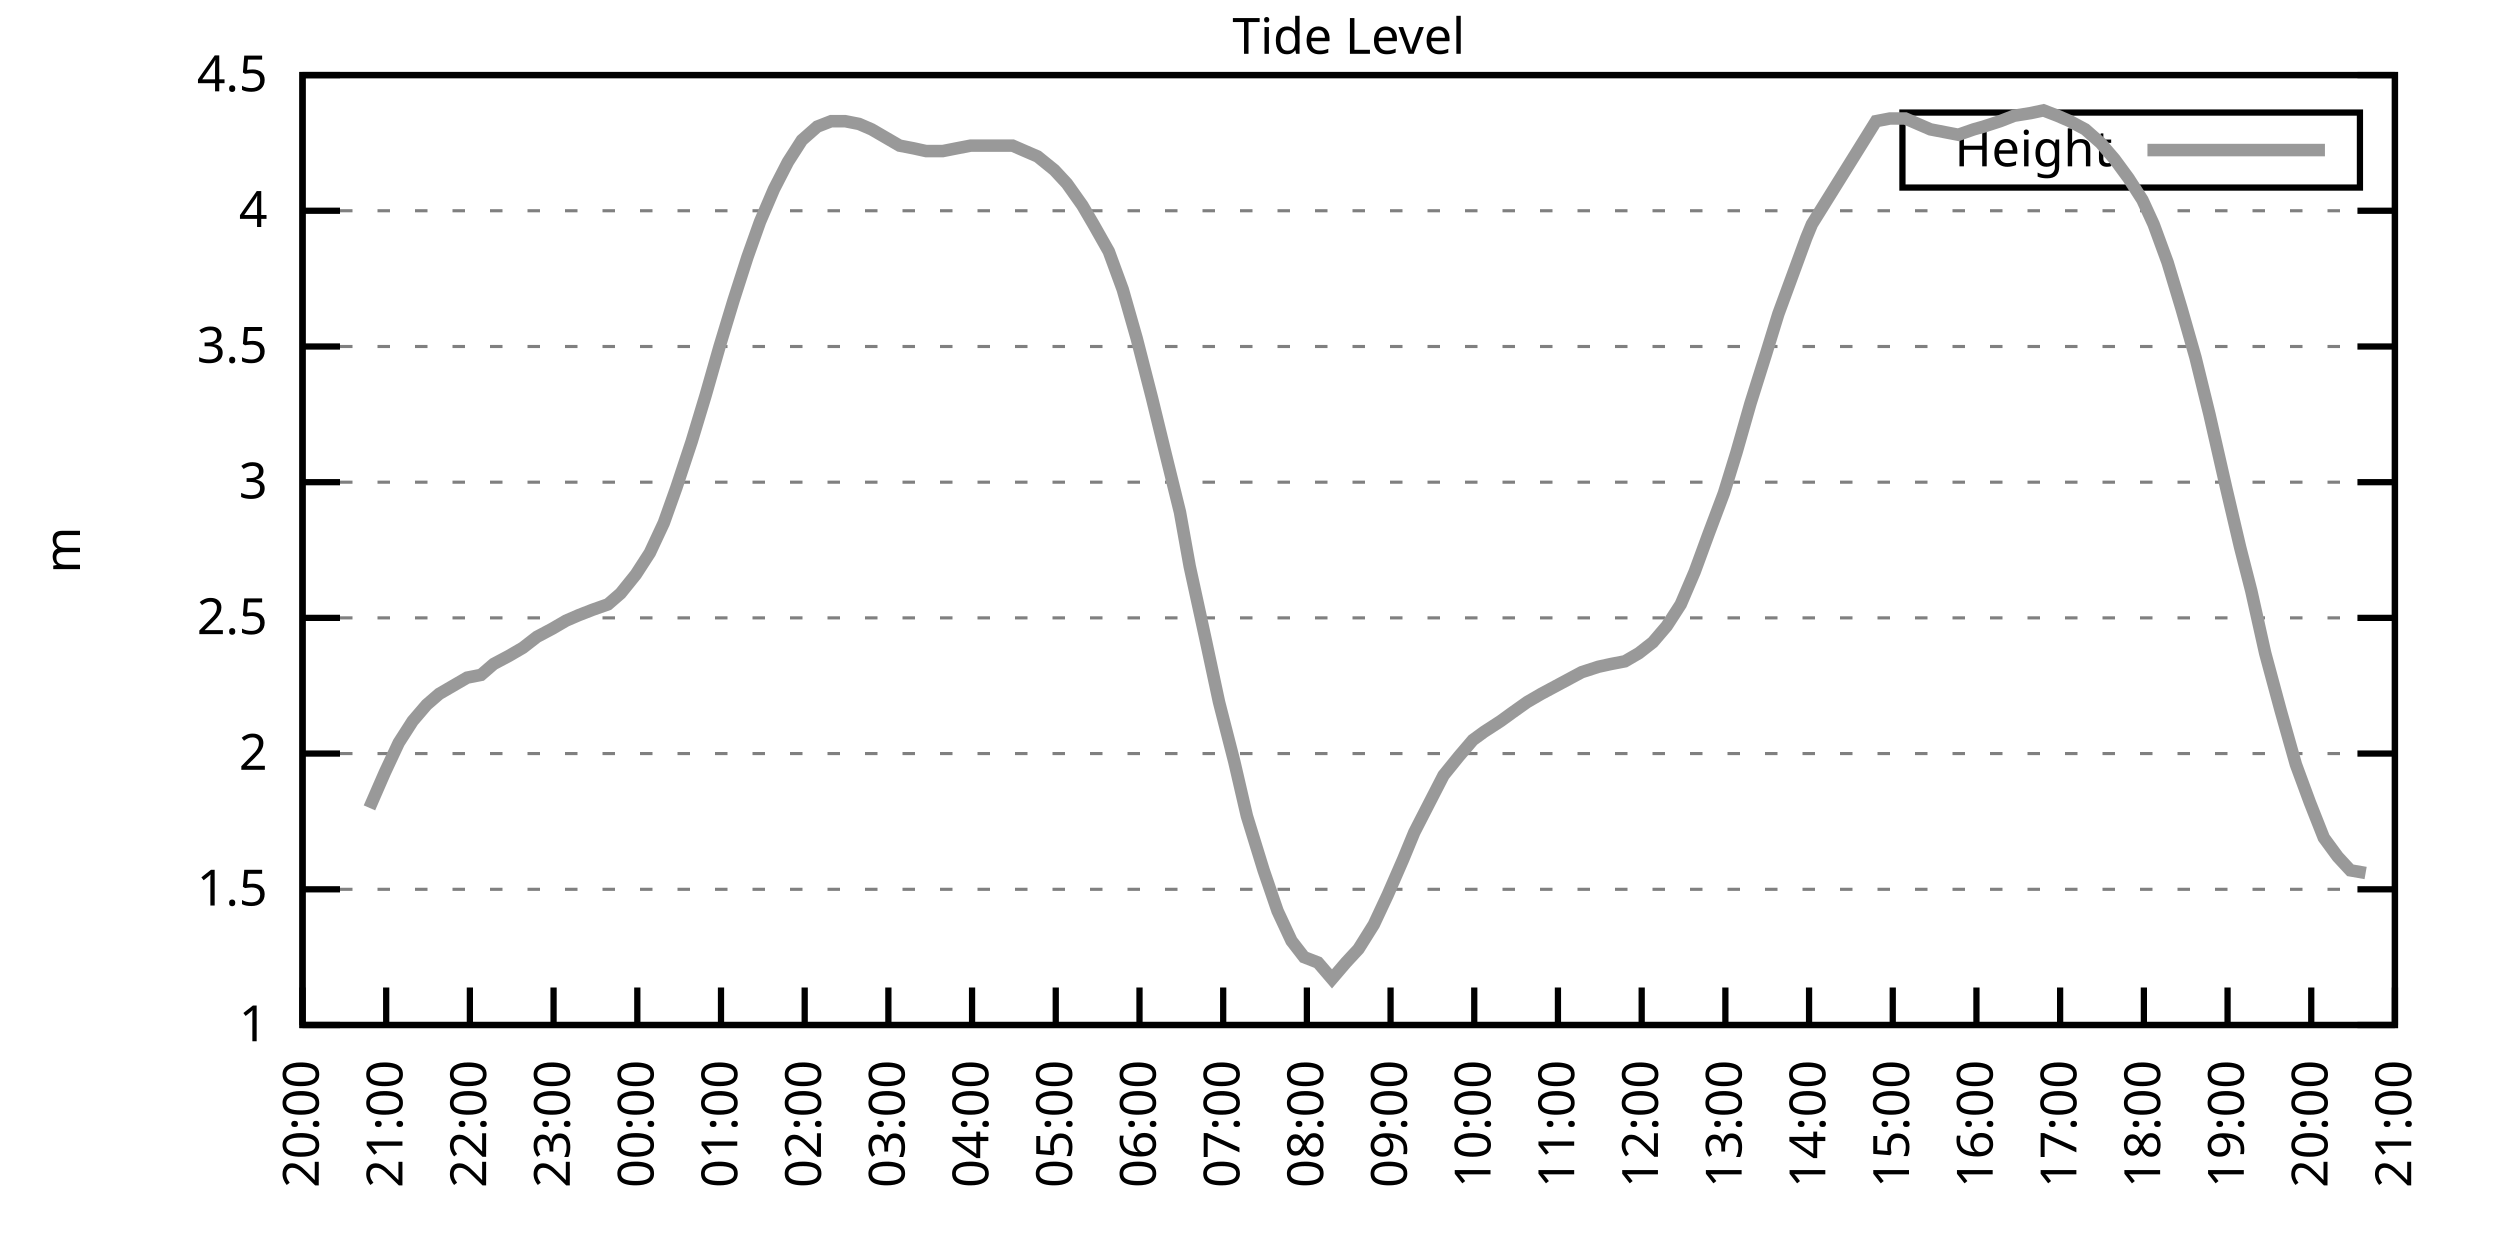
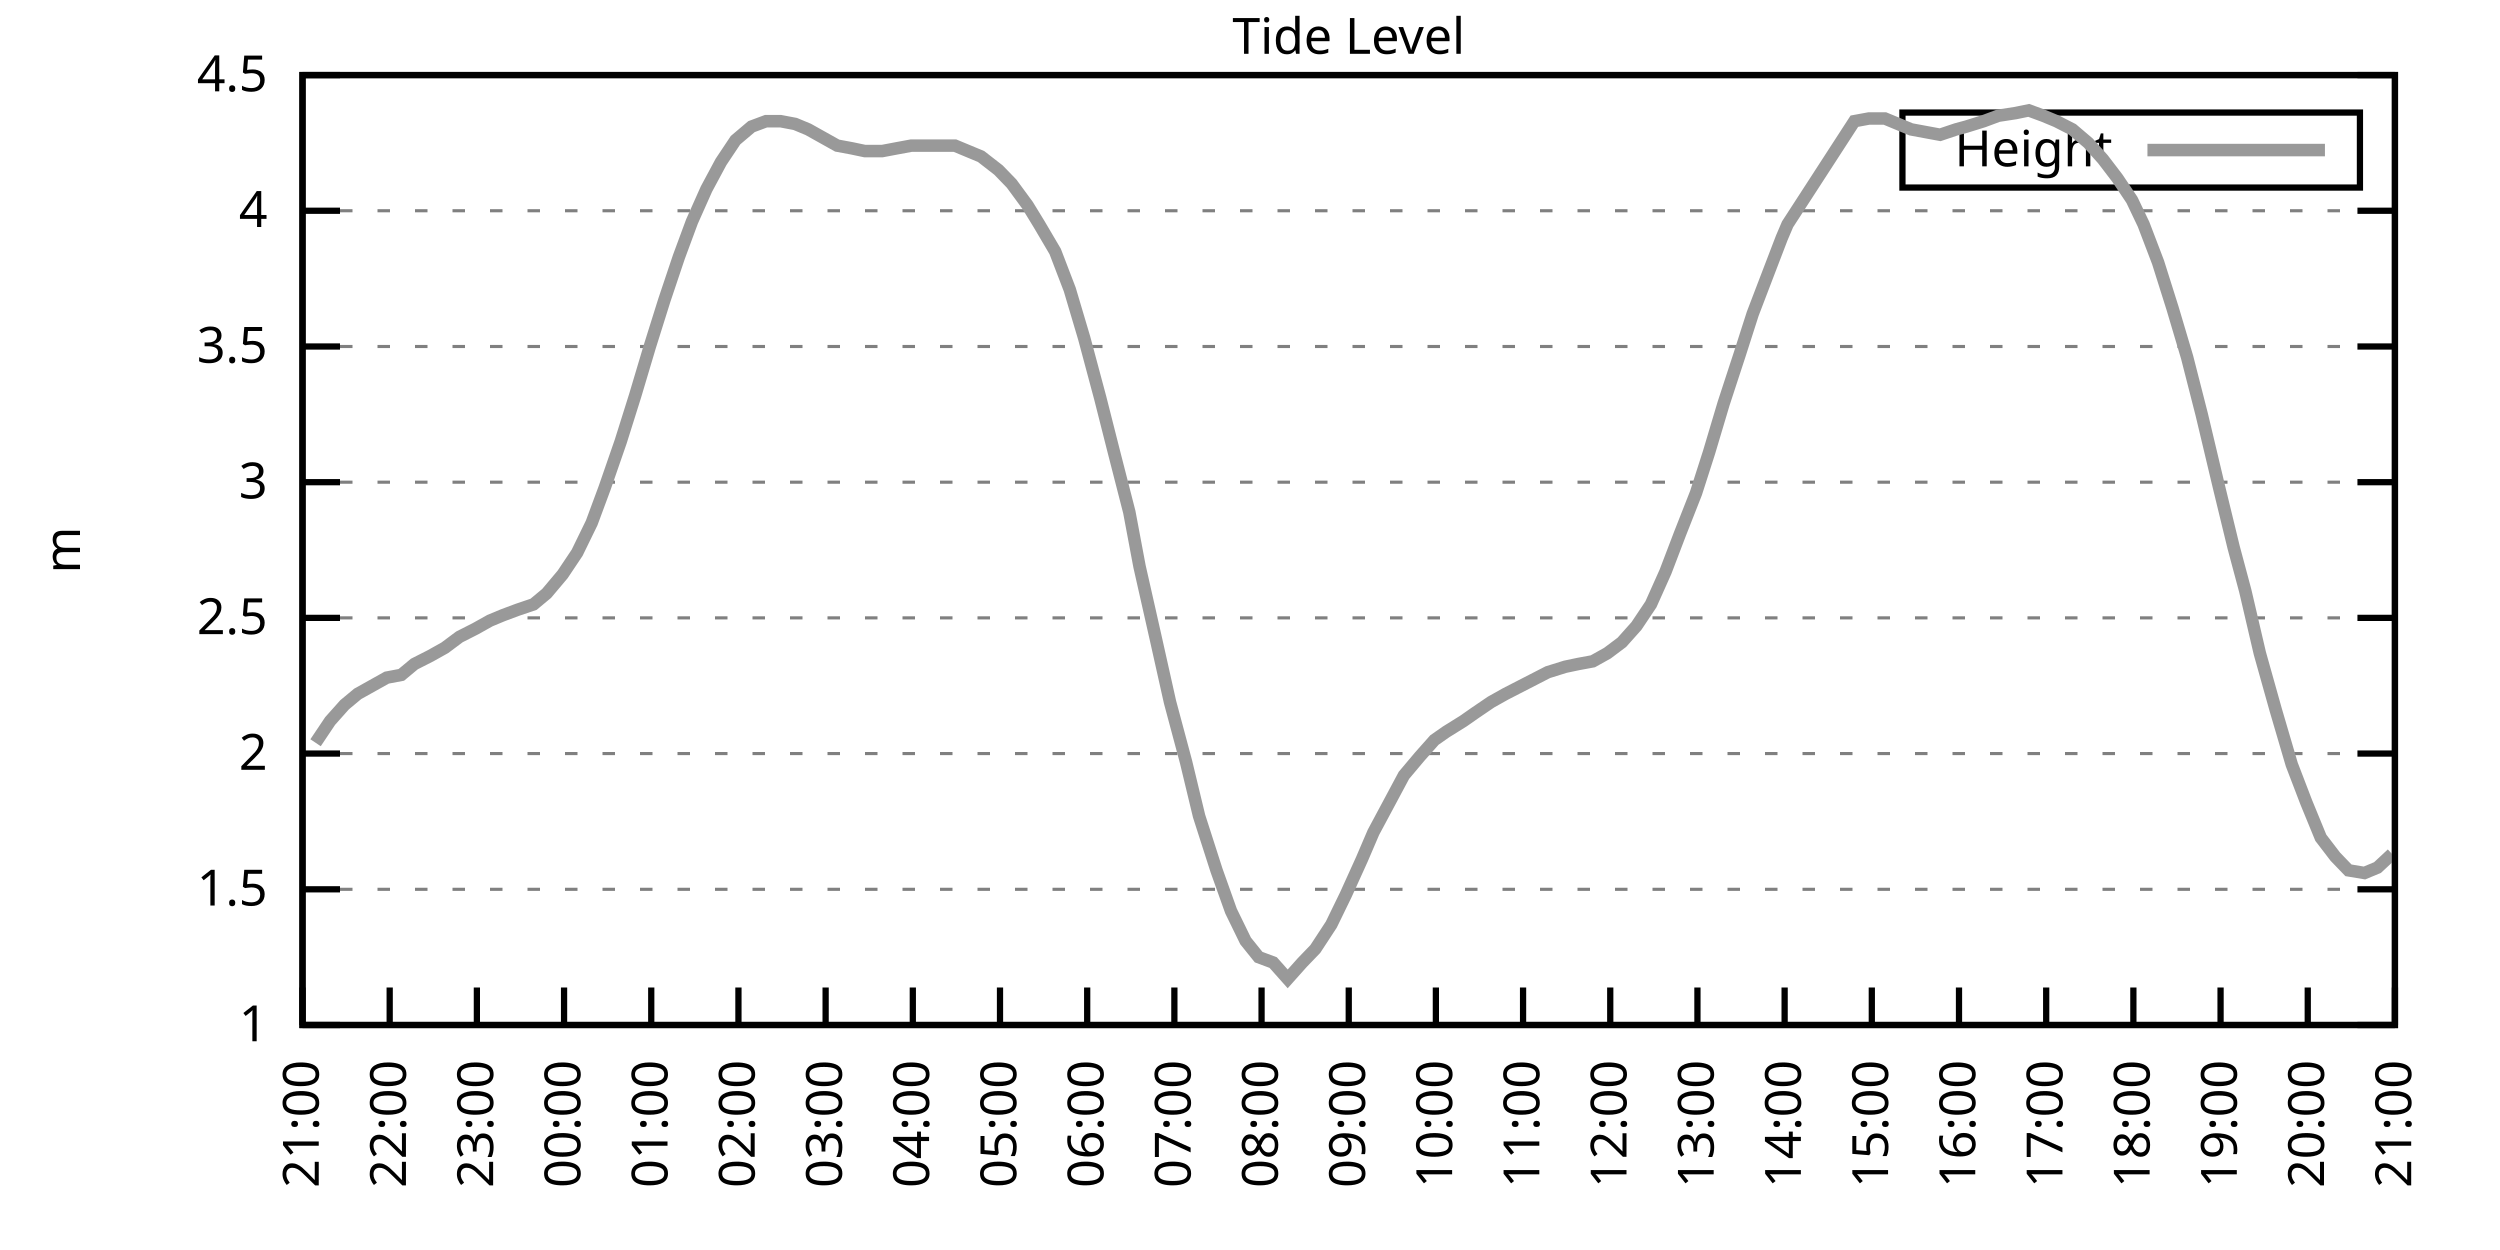
<svg xmlns="http://www.w3.org/2000/svg" xmlns:xlink="http://www.w3.org/1999/xlink" width="400" height="200" viewBox="0 0 400 200">
  <g id="gnuplot_canvas">
    <rect x="0" y="0" width="400" height="200" fill="none" />
    <defs>
      <circle id="gpDot" r="0.5" stroke-width="0.5" stroke="currentColor" />
      <path id="gpPt0" stroke-width="0.333" stroke="currentColor" d="M-1,0 h2 M0,-1 v2" />
      <path id="gpPt1" stroke-width="0.333" stroke="currentColor" d="M-1,-1 L1,1 M1,-1 L-1,1" />
      <path id="gpPt2" stroke-width="0.333" stroke="currentColor" d="M-1,0 L1,0 M0,-1 L0,1 M-1,-1 L1,1 M-1,1 L1,-1" />
      <rect id="gpPt3" stroke-width="0.333" stroke="currentColor" x="-1" y="-1" width="2" height="2" />
      <rect id="gpPt4" stroke-width="0.333" stroke="currentColor" fill="currentColor" x="-1" y="-1" width="2" height="2" />
      <circle id="gpPt5" stroke-width="0.333" stroke="currentColor" cx="0" cy="0" r="1" />
      <use xlink:href="#gpPt5" id="gpPt6" fill="currentColor" stroke="none" />
      <path id="gpPt7" stroke-width="0.333" stroke="currentColor" d="M0,-1.33 L-1.33,0.67 L1.33,0.67 z" />
      <use xlink:href="#gpPt7" id="gpPt8" fill="currentColor" stroke="none" />
      <use xlink:href="#gpPt7" id="gpPt9" stroke="currentColor" transform="rotate(180)" />
      <use xlink:href="#gpPt9" id="gpPt10" fill="currentColor" stroke="none" />
      <use xlink:href="#gpPt3" id="gpPt11" stroke="currentColor" transform="rotate(45)" />
      <use xlink:href="#gpPt11" id="gpPt12" fill="currentColor" stroke="none" />
      <path id="gpPt13" stroke-width="0.333" stroke="currentColor" d="M0,1.330 L1.265,0.411 L0.782,-1.067 L-0.782,-1.076 L-1.265,0.411 z" />
      <use xlink:href="#gpPt13" id="gpPt14" fill="currentColor" stroke="none" />
      <filter id="textbox" filterUnits="objectBoundingBox" x="0" y="0" height="1" width="1">
        <feFlood flood-color="white" flood-opacity="1" result="bgnd" />
        <feComposite in="SourceGraphic" in2="bgnd" operator="atop" />
      </filter>
      <filter id="greybox" filterUnits="objectBoundingBox" x="0" y="0" height="1" width="1">
        <feFlood flood-color="lightgrey" flood-opacity="1" result="grey" />
        <feComposite in="SourceGraphic" in2="grey" operator="atop" />
      </filter>
    </defs>
    <g fill="none" color="white" stroke="currentColor" stroke-width="1.00" stroke-linecap="butt" stroke-linejoin="miter">
</g>
    <g fill="none" color="black" stroke="currentColor" stroke-width="1.00" stroke-linecap="butt" stroke-linejoin="miter">
      <g stroke="none" shape-rendering="crispEdges">
        <polygon fill="rgb(255, 255, 255)" points="48.40,164.00 383.18,164.00 383.18,12.02 48.40,12.02 " />
      </g>
    </g>
    <g fill="none" color="black" stroke="currentColor" stroke-width="1.00" stroke-linecap="butt" stroke-linejoin="miter">
</g>
    <g fill="none" color="black" stroke="black" stroke-width="0.50" stroke-linecap="butt" stroke-linejoin="miter">
</g>
    <g fill="none" color="gray" stroke="currentColor" stroke-width="0.50" stroke-linecap="butt" stroke-linejoin="miter">
      <path stroke="gray" stroke-dasharray="2,4" class="gridline" d="M48.40,164.00 L383.19,164.00  " />
    </g>
    <g fill="none" color="gray" stroke="gray" stroke-width="1.00" stroke-linecap="butt" stroke-linejoin="miter">
</g>
    <g fill="none" color="black" stroke="currentColor" stroke-width="1.00" stroke-linecap="butt" stroke-linejoin="miter">
      <path stroke="black" d="M48.40,164.00 L54.40,164.00 M383.19,164.00 L377.19,164.00  " />
      <g transform="translate(42.80,166.60)" stroke="none" fill="black" font-family="Sans" font-size="8.00" text-anchor="end">
        <text>
          <tspan font-family="Sans"> 1</tspan>
        </text>
      </g>
    </g>
    <g fill="none" color="black" stroke="currentColor" stroke-width="1.00" stroke-linecap="butt" stroke-linejoin="miter">
</g>
    <g fill="none" color="black" stroke="black" stroke-width="0.50" stroke-linecap="butt" stroke-linejoin="miter">
</g>
    <g fill="none" color="gray" stroke="currentColor" stroke-width="0.50" stroke-linecap="butt" stroke-linejoin="miter">
      <path stroke="gray" stroke-dasharray="2,4" class="gridline" d="M48.40,142.29 L383.19,142.29  " />
    </g>
    <g fill="none" color="gray" stroke="gray" stroke-width="1.00" stroke-linecap="butt" stroke-linejoin="miter">
</g>
    <g fill="none" color="black" stroke="currentColor" stroke-width="1.00" stroke-linecap="butt" stroke-linejoin="miter">
      <path stroke="black" d="M48.40,142.29 L54.40,142.29 M383.19,142.29 L377.19,142.29  " />
      <g transform="translate(42.80,144.89)" stroke="none" fill="black" font-family="Sans" font-size="8.00" text-anchor="end">
        <text>
          <tspan font-family="Sans"> 1.5</tspan>
        </text>
      </g>
    </g>
    <g fill="none" color="black" stroke="currentColor" stroke-width="1.00" stroke-linecap="butt" stroke-linejoin="miter">
</g>
    <g fill="none" color="black" stroke="black" stroke-width="0.50" stroke-linecap="butt" stroke-linejoin="miter">
</g>
    <g fill="none" color="gray" stroke="currentColor" stroke-width="0.50" stroke-linecap="butt" stroke-linejoin="miter">
      <path stroke="gray" stroke-dasharray="2,4" class="gridline" d="M48.40,120.57 L383.19,120.57  " />
    </g>
    <g fill="none" color="gray" stroke="gray" stroke-width="1.00" stroke-linecap="butt" stroke-linejoin="miter">
</g>
    <g fill="none" color="black" stroke="currentColor" stroke-width="1.00" stroke-linecap="butt" stroke-linejoin="miter">
      <path stroke="black" d="M48.40,120.57 L54.40,120.57 M383.19,120.57 L377.19,120.57  " />
      <g transform="translate(42.80,123.17)" stroke="none" fill="black" font-family="Sans" font-size="8.00" text-anchor="end">
        <text>
          <tspan font-family="Sans"> 2</tspan>
        </text>
      </g>
    </g>
    <g fill="none" color="black" stroke="currentColor" stroke-width="1.00" stroke-linecap="butt" stroke-linejoin="miter">
</g>
    <g fill="none" color="black" stroke="black" stroke-width="0.50" stroke-linecap="butt" stroke-linejoin="miter">
</g>
    <g fill="none" color="gray" stroke="currentColor" stroke-width="0.50" stroke-linecap="butt" stroke-linejoin="miter">
      <path stroke="gray" stroke-dasharray="2,4" class="gridline" d="M48.40,98.86 L383.19,98.86  " />
    </g>
    <g fill="none" color="gray" stroke="gray" stroke-width="1.00" stroke-linecap="butt" stroke-linejoin="miter">
</g>
    <g fill="none" color="black" stroke="currentColor" stroke-width="1.00" stroke-linecap="butt" stroke-linejoin="miter">
      <path stroke="black" d="M48.40,98.86 L54.40,98.86 M383.19,98.86 L377.19,98.86  " />
      <g transform="translate(42.80,101.46)" stroke="none" fill="black" font-family="Sans" font-size="8.00" text-anchor="end">
        <text>
          <tspan font-family="Sans"> 2.5</tspan>
        </text>
      </g>
    </g>
    <g fill="none" color="black" stroke="currentColor" stroke-width="1.00" stroke-linecap="butt" stroke-linejoin="miter">
</g>
    <g fill="none" color="black" stroke="black" stroke-width="0.50" stroke-linecap="butt" stroke-linejoin="miter">
</g>
    <g fill="none" color="gray" stroke="currentColor" stroke-width="0.50" stroke-linecap="butt" stroke-linejoin="miter">
      <path stroke="gray" stroke-dasharray="2,4" class="gridline" d="M48.40,77.15 L383.19,77.15  " />
    </g>
    <g fill="none" color="gray" stroke="gray" stroke-width="1.00" stroke-linecap="butt" stroke-linejoin="miter">
</g>
    <g fill="none" color="black" stroke="currentColor" stroke-width="1.00" stroke-linecap="butt" stroke-linejoin="miter">
      <path stroke="black" d="M48.40,77.15 L54.40,77.15 M383.19,77.15 L377.19,77.15  " />
      <g transform="translate(42.80,79.75)" stroke="none" fill="black" font-family="Sans" font-size="8.00" text-anchor="end">
        <text>
          <tspan font-family="Sans"> 3</tspan>
        </text>
      </g>
    </g>
    <g fill="none" color="black" stroke="currentColor" stroke-width="1.00" stroke-linecap="butt" stroke-linejoin="miter">
</g>
    <g fill="none" color="black" stroke="black" stroke-width="0.50" stroke-linecap="butt" stroke-linejoin="miter">
</g>
    <g fill="none" color="gray" stroke="currentColor" stroke-width="0.50" stroke-linecap="butt" stroke-linejoin="miter">
      <path stroke="gray" stroke-dasharray="2,4" class="gridline" d="M48.40,55.44 L383.19,55.44  " />
    </g>
    <g fill="none" color="gray" stroke="gray" stroke-width="1.00" stroke-linecap="butt" stroke-linejoin="miter">
</g>
    <g fill="none" color="black" stroke="currentColor" stroke-width="1.00" stroke-linecap="butt" stroke-linejoin="miter">
      <path stroke="black" d="M48.40,55.44 L54.40,55.44 M383.19,55.44 L377.19,55.44  " />
      <g transform="translate(42.80,58.04)" stroke="none" fill="black" font-family="Sans" font-size="8.00" text-anchor="end">
        <text>
          <tspan font-family="Sans"> 3.5</tspan>
        </text>
      </g>
    </g>
    <g fill="none" color="black" stroke="currentColor" stroke-width="1.00" stroke-linecap="butt" stroke-linejoin="miter">
</g>
    <g fill="none" color="black" stroke="black" stroke-width="0.50" stroke-linecap="butt" stroke-linejoin="miter">
</g>
    <g fill="none" color="gray" stroke="currentColor" stroke-width="0.50" stroke-linecap="butt" stroke-linejoin="miter">
      <path stroke="gray" stroke-dasharray="2,4" class="gridline" d="M48.40,33.72 L383.19,33.72  " />
    </g>
    <g fill="none" color="gray" stroke="gray" stroke-width="1.00" stroke-linecap="butt" stroke-linejoin="miter">
</g>
    <g fill="none" color="black" stroke="currentColor" stroke-width="1.00" stroke-linecap="butt" stroke-linejoin="miter">
      <path stroke="black" d="M48.40,33.72 L54.40,33.72 M383.19,33.72 L377.19,33.72  " />
      <g transform="translate(42.80,36.32)" stroke="none" fill="black" font-family="Sans" font-size="8.00" text-anchor="end">
        <text>
          <tspan font-family="Sans"> 4</tspan>
        </text>
      </g>
    </g>
    <g fill="none" color="black" stroke="currentColor" stroke-width="1.00" stroke-linecap="butt" stroke-linejoin="miter">
</g>
    <g fill="none" color="black" stroke="black" stroke-width="0.50" stroke-linecap="butt" stroke-linejoin="miter">
</g>
    <g fill="none" color="gray" stroke="currentColor" stroke-width="0.50" stroke-linecap="butt" stroke-linejoin="miter">
      <path stroke="gray" stroke-dasharray="2,4" class="gridline" d="M48.40,12.01 L383.19,12.01  " />
    </g>
    <g fill="none" color="gray" stroke="gray" stroke-width="1.00" stroke-linecap="butt" stroke-linejoin="miter">
</g>
    <g fill="none" color="black" stroke="currentColor" stroke-width="1.00" stroke-linecap="butt" stroke-linejoin="miter">
      <path stroke="black" d="M48.40,12.01 L54.40,12.01 M383.19,12.01 L377.19,12.01  " />
      <g transform="translate(42.80,14.61)" stroke="none" fill="black" font-family="Sans" font-size="8.00" text-anchor="end">
        <text>
          <tspan font-family="Sans"> 4.5</tspan>
        </text>
      </g>
    </g>
    <g fill="none" color="black" stroke="currentColor" stroke-width="1.00" stroke-linecap="butt" stroke-linejoin="miter">
      <path stroke="black" d="M48.40,164.00 L48.40,158.00  " />
      <g transform="translate(51.00,169.60) rotate(270.00)" stroke="none" fill="black" font-family="Sans" font-size="8.00" text-anchor="end">
        <text>
-           <tspan font-family="Sans">20:00</tspan>
-         </text>
-       </g>
-     </g>
-     <g fill="none" color="black" stroke="currentColor" stroke-width="1.00" stroke-linecap="butt" stroke-linejoin="miter">
-       <path stroke="black" d="M61.79,164.00 L61.79,158.00  " />
-       <g transform="translate(64.39,169.60) rotate(270.00)" stroke="none" fill="black" font-family="Sans" font-size="8.00" text-anchor="end">
-         <text>
          <tspan font-family="Sans">21:00</tspan>
        </text>
      </g>
    </g>
    <g fill="none" color="black" stroke="currentColor" stroke-width="1.00" stroke-linecap="butt" stroke-linejoin="miter">
-       <path stroke="black" d="M75.18,164.00 L75.18,158.00  " />
-       <g transform="translate(77.78,169.60) rotate(270.00)" stroke="none" fill="black" font-family="Sans" font-size="8.00" text-anchor="end">
+       <path stroke="black" d="M62.35,164.00 L62.35,158.00  " />
+       <g transform="translate(64.95,169.60) rotate(270.00)" stroke="none" fill="black" font-family="Sans" font-size="8.00" text-anchor="end">
        <text>
          <tspan font-family="Sans">22:00</tspan>
        </text>
      </g>
    </g>
    <g fill="none" color="black" stroke="currentColor" stroke-width="1.00" stroke-linecap="butt" stroke-linejoin="miter">
-       <path stroke="black" d="M88.57,164.00 L88.57,158.00  " />
-       <g transform="translate(91.17,169.60) rotate(270.00)" stroke="none" fill="black" font-family="Sans" font-size="8.00" text-anchor="end">
+       <path stroke="black" d="M76.30,164.00 L76.30,158.00  " />
+       <g transform="translate(78.90,169.60) rotate(270.00)" stroke="none" fill="black" font-family="Sans" font-size="8.00" text-anchor="end">
        <text>
          <tspan font-family="Sans">23:00</tspan>
        </text>
      </g>
    </g>
    <g fill="none" color="black" stroke="currentColor" stroke-width="1.00" stroke-linecap="butt" stroke-linejoin="miter">
-       <path stroke="black" d="M101.97,164.00 L101.97,158.00  " />
-       <g transform="translate(104.57,169.60) rotate(270.00)" stroke="none" fill="black" font-family="Sans" font-size="8.00" text-anchor="end">
+       <path stroke="black" d="M90.25,164.00 L90.25,158.00  " />
+       <g transform="translate(92.85,169.60) rotate(270.00)" stroke="none" fill="black" font-family="Sans" font-size="8.00" text-anchor="end">
        <text>
          <tspan font-family="Sans">00:00</tspan>
        </text>
      </g>
    </g>
    <g fill="none" color="black" stroke="currentColor" stroke-width="1.00" stroke-linecap="butt" stroke-linejoin="miter">
-       <path stroke="black" d="M115.36,164.00 L115.36,158.00  " />
-       <g transform="translate(117.96,169.60) rotate(270.00)" stroke="none" fill="black" font-family="Sans" font-size="8.00" text-anchor="end">
+       <path stroke="black" d="M104.20,164.00 L104.20,158.00  " />
+       <g transform="translate(106.80,169.60) rotate(270.00)" stroke="none" fill="black" font-family="Sans" font-size="8.00" text-anchor="end">
        <text>
          <tspan font-family="Sans">01:00</tspan>
        </text>
      </g>
    </g>
    <g fill="none" color="black" stroke="currentColor" stroke-width="1.00" stroke-linecap="butt" stroke-linejoin="miter">
-       <path stroke="black" d="M128.75,164.00 L128.75,158.00  " />
-       <g transform="translate(131.35,169.60) rotate(270.00)" stroke="none" fill="black" font-family="Sans" font-size="8.00" text-anchor="end">
+       <path stroke="black" d="M118.15,164.00 L118.15,158.00  " />
+       <g transform="translate(120.75,169.60) rotate(270.00)" stroke="none" fill="black" font-family="Sans" font-size="8.00" text-anchor="end">
        <text>
          <tspan font-family="Sans">02:00</tspan>
        </text>
      </g>
    </g>
    <g fill="none" color="black" stroke="currentColor" stroke-width="1.00" stroke-linecap="butt" stroke-linejoin="miter">
-       <path stroke="black" d="M142.14,164.00 L142.14,158.00  " />
-       <g transform="translate(144.74,169.60) rotate(270.00)" stroke="none" fill="black" font-family="Sans" font-size="8.00" text-anchor="end">
+       <path stroke="black" d="M132.10,164.00 L132.10,158.00  " />
+       <g transform="translate(134.70,169.60) rotate(270.00)" stroke="none" fill="black" font-family="Sans" font-size="8.00" text-anchor="end">
        <text>
          <tspan font-family="Sans">03:00</tspan>
        </text>
      </g>
    </g>
    <g fill="none" color="black" stroke="currentColor" stroke-width="1.00" stroke-linecap="butt" stroke-linejoin="miter">
-       <path stroke="black" d="M155.53,164.00 L155.53,158.00  " />
-       <g transform="translate(158.13,169.60) rotate(270.00)" stroke="none" fill="black" font-family="Sans" font-size="8.00" text-anchor="end">
+       <path stroke="black" d="M146.05,164.00 L146.05,158.00  " />
+       <g transform="translate(148.65,169.60) rotate(270.00)" stroke="none" fill="black" font-family="Sans" font-size="8.00" text-anchor="end">
        <text>
          <tspan font-family="Sans">04:00</tspan>
        </text>
      </g>
    </g>
    <g fill="none" color="black" stroke="currentColor" stroke-width="1.00" stroke-linecap="butt" stroke-linejoin="miter">
-       <path stroke="black" d="M168.92,164.00 L168.92,158.00  " />
-       <g transform="translate(171.52,169.60) rotate(270.00)" stroke="none" fill="black" font-family="Sans" font-size="8.00" text-anchor="end">
+       <path stroke="black" d="M160.00,164.00 L160.00,158.00  " />
+       <g transform="translate(162.60,169.60) rotate(270.00)" stroke="none" fill="black" font-family="Sans" font-size="8.00" text-anchor="end">
        <text>
          <tspan font-family="Sans">05:00</tspan>
        </text>
      </g>
    </g>
    <g fill="none" color="black" stroke="currentColor" stroke-width="1.00" stroke-linecap="butt" stroke-linejoin="miter">
-       <path stroke="black" d="M182.32,164.00 L182.32,158.00  " />
-       <g transform="translate(184.92,169.60) rotate(270.00)" stroke="none" fill="black" font-family="Sans" font-size="8.00" text-anchor="end">
+       <path stroke="black" d="M173.95,164.00 L173.95,158.00  " />
+       <g transform="translate(176.55,169.60) rotate(270.00)" stroke="none" fill="black" font-family="Sans" font-size="8.00" text-anchor="end">
        <text>
          <tspan font-family="Sans">06:00</tspan>
        </text>
      </g>
    </g>
    <g fill="none" color="black" stroke="currentColor" stroke-width="1.00" stroke-linecap="butt" stroke-linejoin="miter">
-       <path stroke="black" d="M195.71,164.00 L195.71,158.00  " />
-       <g transform="translate(198.31,169.60) rotate(270.00)" stroke="none" fill="black" font-family="Sans" font-size="8.00" text-anchor="end">
+       <path stroke="black" d="M187.90,164.00 L187.90,158.00  " />
+       <g transform="translate(190.50,169.60) rotate(270.00)" stroke="none" fill="black" font-family="Sans" font-size="8.00" text-anchor="end">
        <text>
          <tspan font-family="Sans">07:00</tspan>
        </text>
      </g>
    </g>
    <g fill="none" color="black" stroke="currentColor" stroke-width="1.00" stroke-linecap="butt" stroke-linejoin="miter">
-       <path stroke="black" d="M209.10,164.00 L209.10,158.00  " />
-       <g transform="translate(211.70,169.60) rotate(270.00)" stroke="none" fill="black" font-family="Sans" font-size="8.00" text-anchor="end">
+       <path stroke="black" d="M201.85,164.00 L201.85,158.00  " />
+       <g transform="translate(204.45,169.60) rotate(270.00)" stroke="none" fill="black" font-family="Sans" font-size="8.00" text-anchor="end">
        <text>
          <tspan font-family="Sans">08:00</tspan>
        </text>
      </g>
    </g>
    <g fill="none" color="black" stroke="currentColor" stroke-width="1.00" stroke-linecap="butt" stroke-linejoin="miter">
-       <path stroke="black" d="M222.49,164.00 L222.49,158.00  " />
-       <g transform="translate(225.09,169.60) rotate(270.00)" stroke="none" fill="black" font-family="Sans" font-size="8.00" text-anchor="end">
+       <path stroke="black" d="M215.80,164.00 L215.80,158.00  " />
+       <g transform="translate(218.40,169.60) rotate(270.00)" stroke="none" fill="black" font-family="Sans" font-size="8.00" text-anchor="end">
        <text>
          <tspan font-family="Sans">09:00</tspan>
        </text>
      </g>
    </g>
    <g fill="none" color="black" stroke="currentColor" stroke-width="1.00" stroke-linecap="butt" stroke-linejoin="miter">
-       <path stroke="black" d="M235.88,164.00 L235.88,158.00  " />
-       <g transform="translate(238.48,169.60) rotate(270.00)" stroke="none" fill="black" font-family="Sans" font-size="8.00" text-anchor="end">
+       <path stroke="black" d="M229.74,164.00 L229.74,158.00  " />
+       <g transform="translate(232.34,169.60) rotate(270.00)" stroke="none" fill="black" font-family="Sans" font-size="8.00" text-anchor="end">
        <text>
          <tspan font-family="Sans">10:00</tspan>
        </text>
      </g>
    </g>
    <g fill="none" color="black" stroke="currentColor" stroke-width="1.00" stroke-linecap="butt" stroke-linejoin="miter">
-       <path stroke="black" d="M249.27,164.00 L249.27,158.00  " />
-       <g transform="translate(251.87,169.60) rotate(270.00)" stroke="none" fill="black" font-family="Sans" font-size="8.00" text-anchor="end">
+       <path stroke="black" d="M243.69,164.00 L243.69,158.00  " />
+       <g transform="translate(246.29,169.60) rotate(270.00)" stroke="none" fill="black" font-family="Sans" font-size="8.00" text-anchor="end">
        <text>
          <tspan font-family="Sans">11:00</tspan>
        </text>
      </g>
    </g>
    <g fill="none" color="black" stroke="currentColor" stroke-width="1.00" stroke-linecap="butt" stroke-linejoin="miter">
-       <path stroke="black" d="M262.67,164.00 L262.67,158.00  " />
-       <g transform="translate(265.27,169.60) rotate(270.00)" stroke="none" fill="black" font-family="Sans" font-size="8.00" text-anchor="end">
+       <path stroke="black" d="M257.64,164.00 L257.64,158.00  " />
+       <g transform="translate(260.24,169.60) rotate(270.00)" stroke="none" fill="black" font-family="Sans" font-size="8.00" text-anchor="end">
        <text>
          <tspan font-family="Sans">12:00</tspan>
        </text>
      </g>
    </g>
    <g fill="none" color="black" stroke="currentColor" stroke-width="1.00" stroke-linecap="butt" stroke-linejoin="miter">
-       <path stroke="black" d="M276.06,164.00 L276.06,158.00  " />
-       <g transform="translate(278.66,169.60) rotate(270.00)" stroke="none" fill="black" font-family="Sans" font-size="8.00" text-anchor="end">
+       <path stroke="black" d="M271.59,164.00 L271.59,158.00  " />
+       <g transform="translate(274.19,169.60) rotate(270.00)" stroke="none" fill="black" font-family="Sans" font-size="8.00" text-anchor="end">
        <text>
          <tspan font-family="Sans">13:00</tspan>
        </text>
      </g>
    </g>
    <g fill="none" color="black" stroke="currentColor" stroke-width="1.00" stroke-linecap="butt" stroke-linejoin="miter">
-       <path stroke="black" d="M289.45,164.00 L289.45,158.00  " />
-       <g transform="translate(292.05,169.60) rotate(270.00)" stroke="none" fill="black" font-family="Sans" font-size="8.00" text-anchor="end">
+       <path stroke="black" d="M285.54,164.00 L285.54,158.00  " />
+       <g transform="translate(288.14,169.60) rotate(270.00)" stroke="none" fill="black" font-family="Sans" font-size="8.00" text-anchor="end">
        <text>
          <tspan font-family="Sans">14:00</tspan>
        </text>
      </g>
    </g>
    <g fill="none" color="black" stroke="currentColor" stroke-width="1.00" stroke-linecap="butt" stroke-linejoin="miter">
-       <path stroke="black" d="M302.84,164.00 L302.84,158.00  " />
-       <g transform="translate(305.44,169.60) rotate(270.00)" stroke="none" fill="black" font-family="Sans" font-size="8.00" text-anchor="end">
+       <path stroke="black" d="M299.49,164.00 L299.49,158.00  " />
+       <g transform="translate(302.09,169.60) rotate(270.00)" stroke="none" fill="black" font-family="Sans" font-size="8.00" text-anchor="end">
        <text>
          <tspan font-family="Sans">15:00</tspan>
        </text>
      </g>
    </g>
    <g fill="none" color="black" stroke="currentColor" stroke-width="1.00" stroke-linecap="butt" stroke-linejoin="miter">
-       <path stroke="black" d="M316.23,164.00 L316.23,158.00  " />
-       <g transform="translate(318.83,169.60) rotate(270.00)" stroke="none" fill="black" font-family="Sans" font-size="8.00" text-anchor="end">
+       <path stroke="black" d="M313.44,164.00 L313.44,158.00  " />
+       <g transform="translate(316.04,169.60) rotate(270.00)" stroke="none" fill="black" font-family="Sans" font-size="8.00" text-anchor="end">
        <text>
          <tspan font-family="Sans">16:00</tspan>
        </text>
      </g>
    </g>
    <g fill="none" color="black" stroke="currentColor" stroke-width="1.00" stroke-linecap="butt" stroke-linejoin="miter">
-       <path stroke="black" d="M329.62,164.00 L329.62,158.00  " />
-       <g transform="translate(332.22,169.60) rotate(270.00)" stroke="none" fill="black" font-family="Sans" font-size="8.00" text-anchor="end">
+       <path stroke="black" d="M327.39,164.00 L327.39,158.00  " />
+       <g transform="translate(329.99,169.60) rotate(270.00)" stroke="none" fill="black" font-family="Sans" font-size="8.00" text-anchor="end">
        <text>
          <tspan font-family="Sans">17:00</tspan>
        </text>
      </g>
    </g>
    <g fill="none" color="black" stroke="currentColor" stroke-width="1.00" stroke-linecap="butt" stroke-linejoin="miter">
-       <path stroke="black" d="M343.02,164.00 L343.02,158.00  " />
-       <g transform="translate(345.62,169.60) rotate(270.00)" stroke="none" fill="black" font-family="Sans" font-size="8.00" text-anchor="end">
+       <path stroke="black" d="M341.34,164.00 L341.34,158.00  " />
+       <g transform="translate(343.94,169.60) rotate(270.00)" stroke="none" fill="black" font-family="Sans" font-size="8.00" text-anchor="end">
        <text>
          <tspan font-family="Sans">18:00</tspan>
        </text>
      </g>
    </g>
    <g fill="none" color="black" stroke="currentColor" stroke-width="1.00" stroke-linecap="butt" stroke-linejoin="miter">
-       <path stroke="black" d="M356.41,164.00 L356.41,158.00  " />
-       <g transform="translate(359.01,169.60) rotate(270.00)" stroke="none" fill="black" font-family="Sans" font-size="8.00" text-anchor="end">
+       <path stroke="black" d="M355.29,164.00 L355.29,158.00  " />
+       <g transform="translate(357.89,169.60) rotate(270.00)" stroke="none" fill="black" font-family="Sans" font-size="8.00" text-anchor="end">
        <text>
          <tspan font-family="Sans">19:00</tspan>
        </text>
      </g>
    </g>
    <g fill="none" color="black" stroke="currentColor" stroke-width="1.00" stroke-linecap="butt" stroke-linejoin="miter">
-       <path stroke="black" d="M369.80,164.00 L369.80,158.00  " />
-       <g transform="translate(372.40,169.60) rotate(270.00)" stroke="none" fill="black" font-family="Sans" font-size="8.00" text-anchor="end">
+       <path stroke="black" d="M369.24,164.00 L369.24,158.00  " />
+       <g transform="translate(371.84,169.60) rotate(270.00)" stroke="none" fill="black" font-family="Sans" font-size="8.00" text-anchor="end">
        <text>
          <tspan font-family="Sans">20:00</tspan>
        </text>
      </g>
    </g>
    <g fill="none" color="black" stroke="currentColor" stroke-width="1.00" stroke-linecap="butt" stroke-linejoin="miter">
      <path stroke="black" d="M383.19,164.00 L383.19,158.00  " />
      <g transform="translate(385.79,169.60) rotate(270.00)" stroke="none" fill="black" font-family="Sans" font-size="8.00" text-anchor="end">
        <text>
          <tspan font-family="Sans">21:00</tspan>
        </text>
      </g>
    </g>
    <g fill="none" color="black" stroke="currentColor" stroke-width="1.00" stroke-linecap="butt" stroke-linejoin="miter">
</g>
    <g fill="none" color="black" stroke="currentColor" stroke-width="1.00" stroke-linecap="butt" stroke-linejoin="miter">
      <path stroke="black" d="M48.40,12.01 L48.40,164.00 L383.19,164.00 L383.19,12.01 L48.40,12.01 Z  " />
    </g>
    <g fill="none" color="black" stroke="currentColor" stroke-width="1.00" stroke-linecap="butt" stroke-linejoin="miter">
</g>
    <g fill="none" color="black" stroke="currentColor" stroke-width="1.00" stroke-linecap="butt" stroke-linejoin="miter">
      <path stroke="black" d="M304.39,30.01 L304.39,18.01 L377.59,18.01 L377.59,30.01 L304.39,30.01 Z  " />
    </g>
    <g id="Tide_level_plot_1">
      <g fill="none" color="white" stroke="black" stroke-width="2.00" stroke-linecap="butt" stroke-linejoin="miter">
</g>
      <g fill="none" color="black" stroke="currentColor" stroke-width="2.00" stroke-linecap="butt" stroke-linejoin="miter">
        <g transform="translate(337.99,26.61)" stroke="none" fill="black" font-family="Sans" font-size="8.00" text-anchor="end">
          <text>
            <tspan font-family="Sans">Height</tspan>
          </text>
        </g>
      </g>
      <g fill="none" color="black" stroke="currentColor" stroke-width="2.00" stroke-linecap="butt" stroke-linejoin="miter">
-         <path stroke="rgb(153, 153, 153)" d="M343.59,24.01 L371.99,24.01 M59.11,129.26 L61.57,123.61 L63.80,118.84 L66.03,115.36 L68.26,112.76 L70.27,111.02   L74.74,108.42 L76.97,107.98 L78.98,106.24 L81.43,104.94 L83.66,103.64 L85.90,101.90 L88.35,100.60 L90.58,99.30   L92.59,98.43 L94.82,97.56 L97.28,96.69 L99.29,94.95 L101.74,91.91 L103.98,88.44 L106.21,83.66 L108.22,78.02   L110.67,70.63 L112.90,63.25 L115.13,55.44 L117.37,48.05 L119.60,41.11 L121.61,35.46 L123.84,30.25 L126.07,25.91   L128.30,22.43 L130.76,20.26 L132.99,19.39 L135.22,19.39 L137.45,19.83 L139.46,20.70 L143.93,23.30 L146.16,23.73   L148.17,24.17 L150.85,24.17 L153.08,23.73 L155.31,23.30 L157.32,23.30 L159.55,23.30 L162.01,23.30 L164.01,24.17   L166.02,25.04 L168.70,27.21 L170.71,29.38 L173.17,32.85 L174.95,35.89 L177.41,40.24 L179.64,46.32 L181.87,54.13   L184.32,63.69 L186.33,71.94 L188.79,81.93 L190.35,90.61 L192.81,101.90 L195.04,112.32 L197.49,121.88 L199.50,130.56   L202.18,139.25 L204.41,145.76 L206.64,150.54 L208.65,153.14 L210.88,154.01 L213.12,156.62 L215.35,154.01 L217.36,151.84   L219.81,147.93 L222.04,143.16 L224.50,137.51 L226.29,133.17 L228.96,127.96 L230.97,124.05 L233.43,121.01 L235.66,118.40   L237.44,117.10 L240.12,115.36 L241.91,114.06 L244.36,112.32 L246.60,111.02 L253.07,107.55 L255.75,106.68 L257.76,106.24   L259.99,105.81 L262.22,104.51 L264.45,102.77 L266.68,100.16 L268.92,96.69 L271.15,91.48 L273.38,85.40 L275.83,78.89   L277.84,72.37 L280.07,64.56 L282.53,56.74 L284.54,50.22 L286.77,44.15 L289.00,38.07 L289.90,35.89 L300.16,19.39   L302.39,18.96 L304.85,18.96 L306.86,19.83 L308.87,20.70 L311.10,21.13 L313.33,21.56 L315.79,20.70 L317.35,20.26   L320.03,19.39 L322.26,18.52 L324.94,18.09 L326.95,17.66 L329.18,18.52 L331.19,19.39 L333.64,20.70 L336.10,22.87   L338.33,25.47 L340.56,28.51 L342.79,31.99 L344.58,35.89 L346.81,41.97 L349.04,49.36 L351.27,57.17 L353.51,66.29   L356.18,78.02 L358.42,87.57 L360.20,94.52 L362.43,104.51 L364.89,113.63 L367.34,122.31 L369.58,128.39 L371.81,134.04   L374.04,137.08 L376.05,139.25 L378.50,139.68  " />
+         <path stroke="rgb(153, 153, 153)" d="M343.59,24.01 L371.99,24.01 M50.49,118.84 L52.82,115.36 L55.14,112.76 L57.23,111.02 L61.88,108.42 L64.21,107.98   L66.30,106.24 L68.86,104.94 L71.18,103.64 L73.51,101.90 L76.07,100.60 L78.39,99.30 L80.48,98.43 L82.81,97.56   L85.37,96.69 L87.46,94.95 L90.02,91.91 L92.34,88.44 L94.67,83.66 L96.76,78.02 L99.32,70.63 L101.64,63.25   L103.97,55.44 L106.29,48.05 L108.62,41.11 L110.71,35.46 L113.03,30.25 L115.36,25.91 L117.68,22.43 L120.24,20.26   L122.57,19.39 L124.89,19.39 L127.22,19.83 L129.31,20.70 L133.96,23.30 L136.28,23.73 L138.37,24.17 L141.16,24.17   L143.49,23.73 L145.81,23.30 L147.91,23.30 L150.23,23.30 L152.79,23.30 L154.88,24.17 L156.97,25.04 L159.76,27.21   L161.86,29.38 L164.41,32.85 L166.27,35.89 L168.83,40.24 L171.16,46.32 L173.48,54.13 L176.04,63.69 L178.13,71.94   L180.69,81.93 L182.32,90.61 L184.87,101.90 L187.20,112.32 L189.76,121.88 L191.85,130.56 L194.64,139.25 L196.96,145.76   L199.29,150.54 L201.38,153.14 L203.71,154.01 L206.03,156.62 L208.36,154.01 L210.45,151.84 L213.01,147.93 L215.33,143.16   L217.89,137.51 L219.75,133.17 L222.54,127.96 L224.63,124.05 L227.19,121.01 L229.51,118.40 L231.37,117.10 L234.16,115.36   L236.02,114.06 L238.58,112.32 L240.90,111.02 L247.65,107.55 L250.44,106.68 L252.53,106.24 L254.85,105.81 L257.18,104.51   L259.50,102.77 L261.83,100.16 L264.15,96.69 L266.48,91.48 L268.80,85.40 L271.36,78.89 L273.45,72.37 L275.78,64.56   L278.34,56.74 L280.43,50.22 L282.75,44.15 L285.08,38.07 L286.01,35.89 L296.70,19.39 L299.03,18.96 L301.58,18.96   L303.68,19.83 L305.77,20.70 L308.09,21.13 L310.42,21.56 L312.98,20.70 L314.60,20.26 L317.39,19.39 L319.72,18.52   L322.51,18.09 L324.60,17.66 L326.93,18.52 L329.02,19.39 L331.58,20.70 L334.13,22.87 L336.46,25.47 L338.78,28.51   L341.11,31.99 L342.97,35.89 L345.29,41.97 L347.62,49.36 L349.94,57.17 L352.27,66.29 L355.06,78.02 L357.38,87.57   L359.24,94.52 L361.57,104.51 L364.13,113.63 L366.68,122.31 L369.01,128.39 L371.33,134.04 L373.66,137.08 L375.75,139.25   L378.31,139.68 L380.40,138.81 L382.73,136.64  " />
      </g>
    </g>
    <g fill="none" color="black" stroke="currentColor" stroke-width="2.00" stroke-linecap="butt" stroke-linejoin="miter">
</g>
    <g fill="none" color="black" stroke="black" stroke-width="1.00" stroke-linecap="butt" stroke-linejoin="miter">
</g>
    <g fill="none" color="black" stroke="currentColor" stroke-width="1.00" stroke-linecap="butt" stroke-linejoin="miter">
      <path stroke="black" d="M48.40,12.01 L48.40,164.00 L383.19,164.00 L383.19,12.01 L48.40,12.01 Z  " />
      <g transform="translate(12.80,88.01) rotate(270.00)" stroke="none" fill="black" font-family="Sans" font-size="8.00" text-anchor="middle">
        <text>
          <tspan font-family="Sans">m</tspan>
        </text>
      </g>
    </g>
    <g fill="none" color="black" stroke="currentColor" stroke-width="1.00" stroke-linecap="butt" stroke-linejoin="miter">
</g>
    <g fill="none" color="black" stroke="currentColor" stroke-width="1.00" stroke-linecap="butt" stroke-linejoin="miter">
      <g transform="translate(215.79,8.61)" stroke="none" fill="black" font-family="Sans" font-size="8.00" text-anchor="middle">
        <text>
          <tspan font-family="Sans">Tide Level</tspan>
        </text>
      </g>
    </g>
    <g fill="none" color="black" stroke="currentColor" stroke-width="1.00" stroke-linecap="butt" stroke-linejoin="miter">
</g>
  </g>
</svg>
